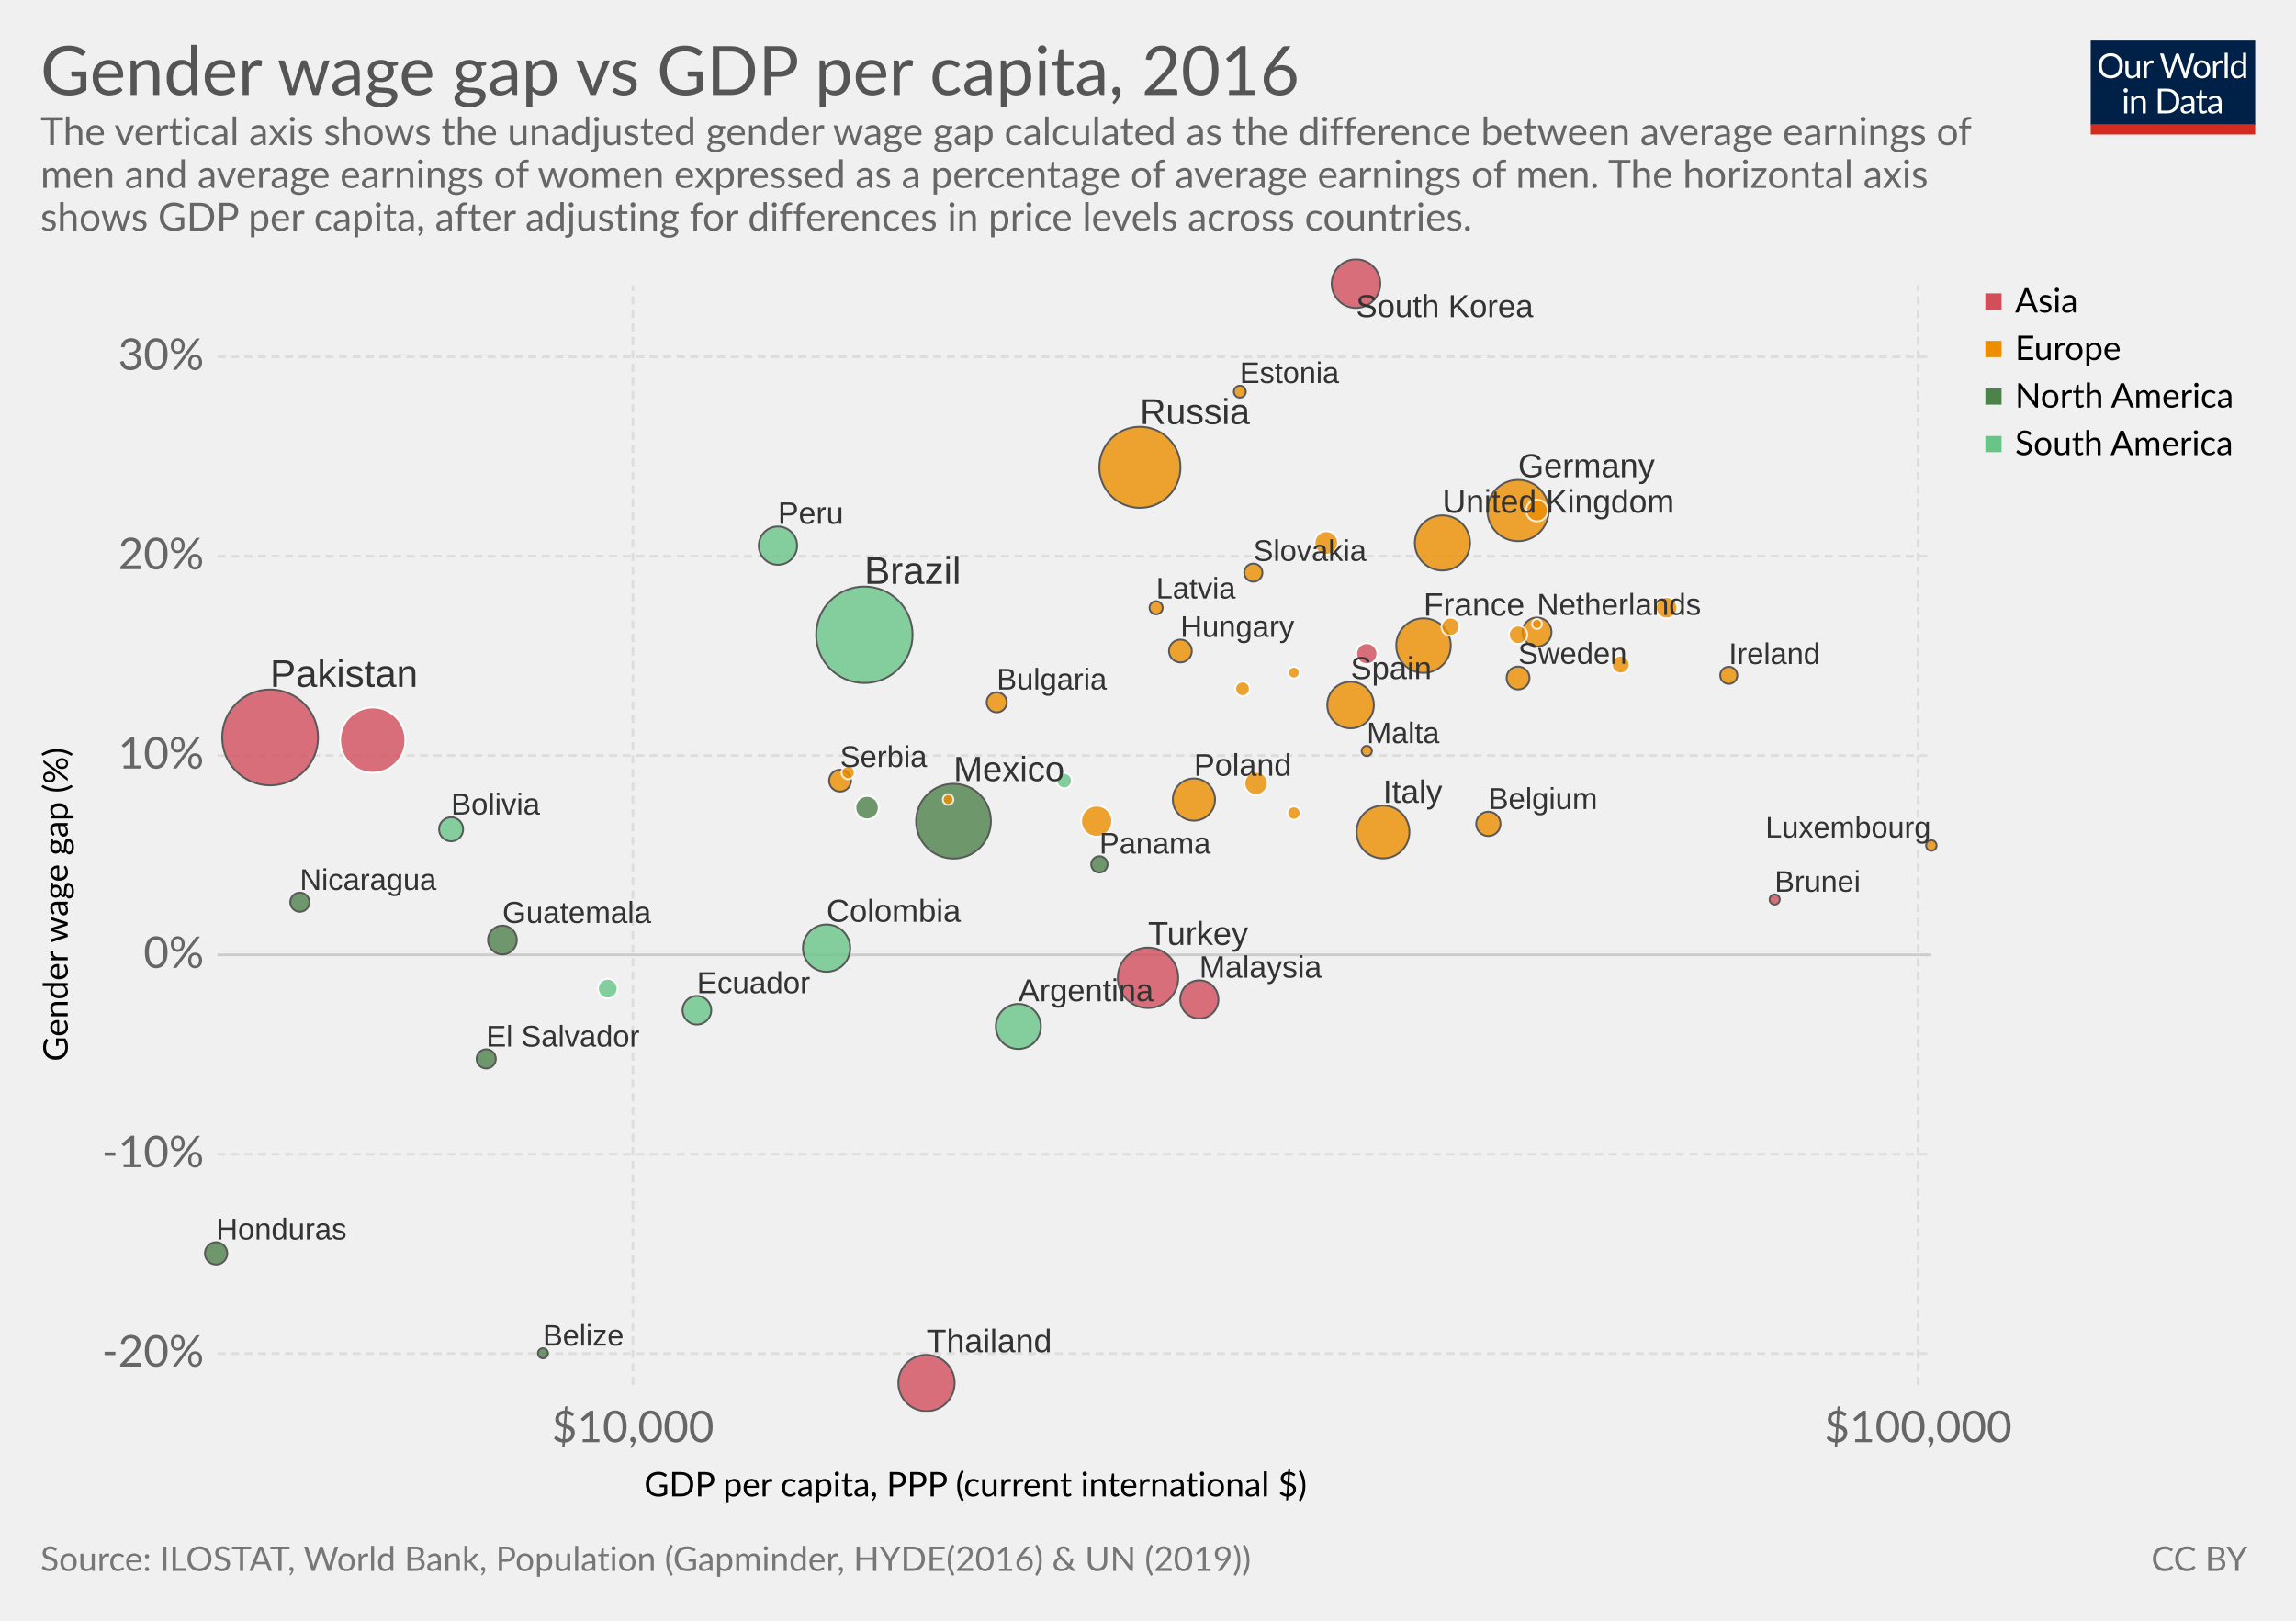
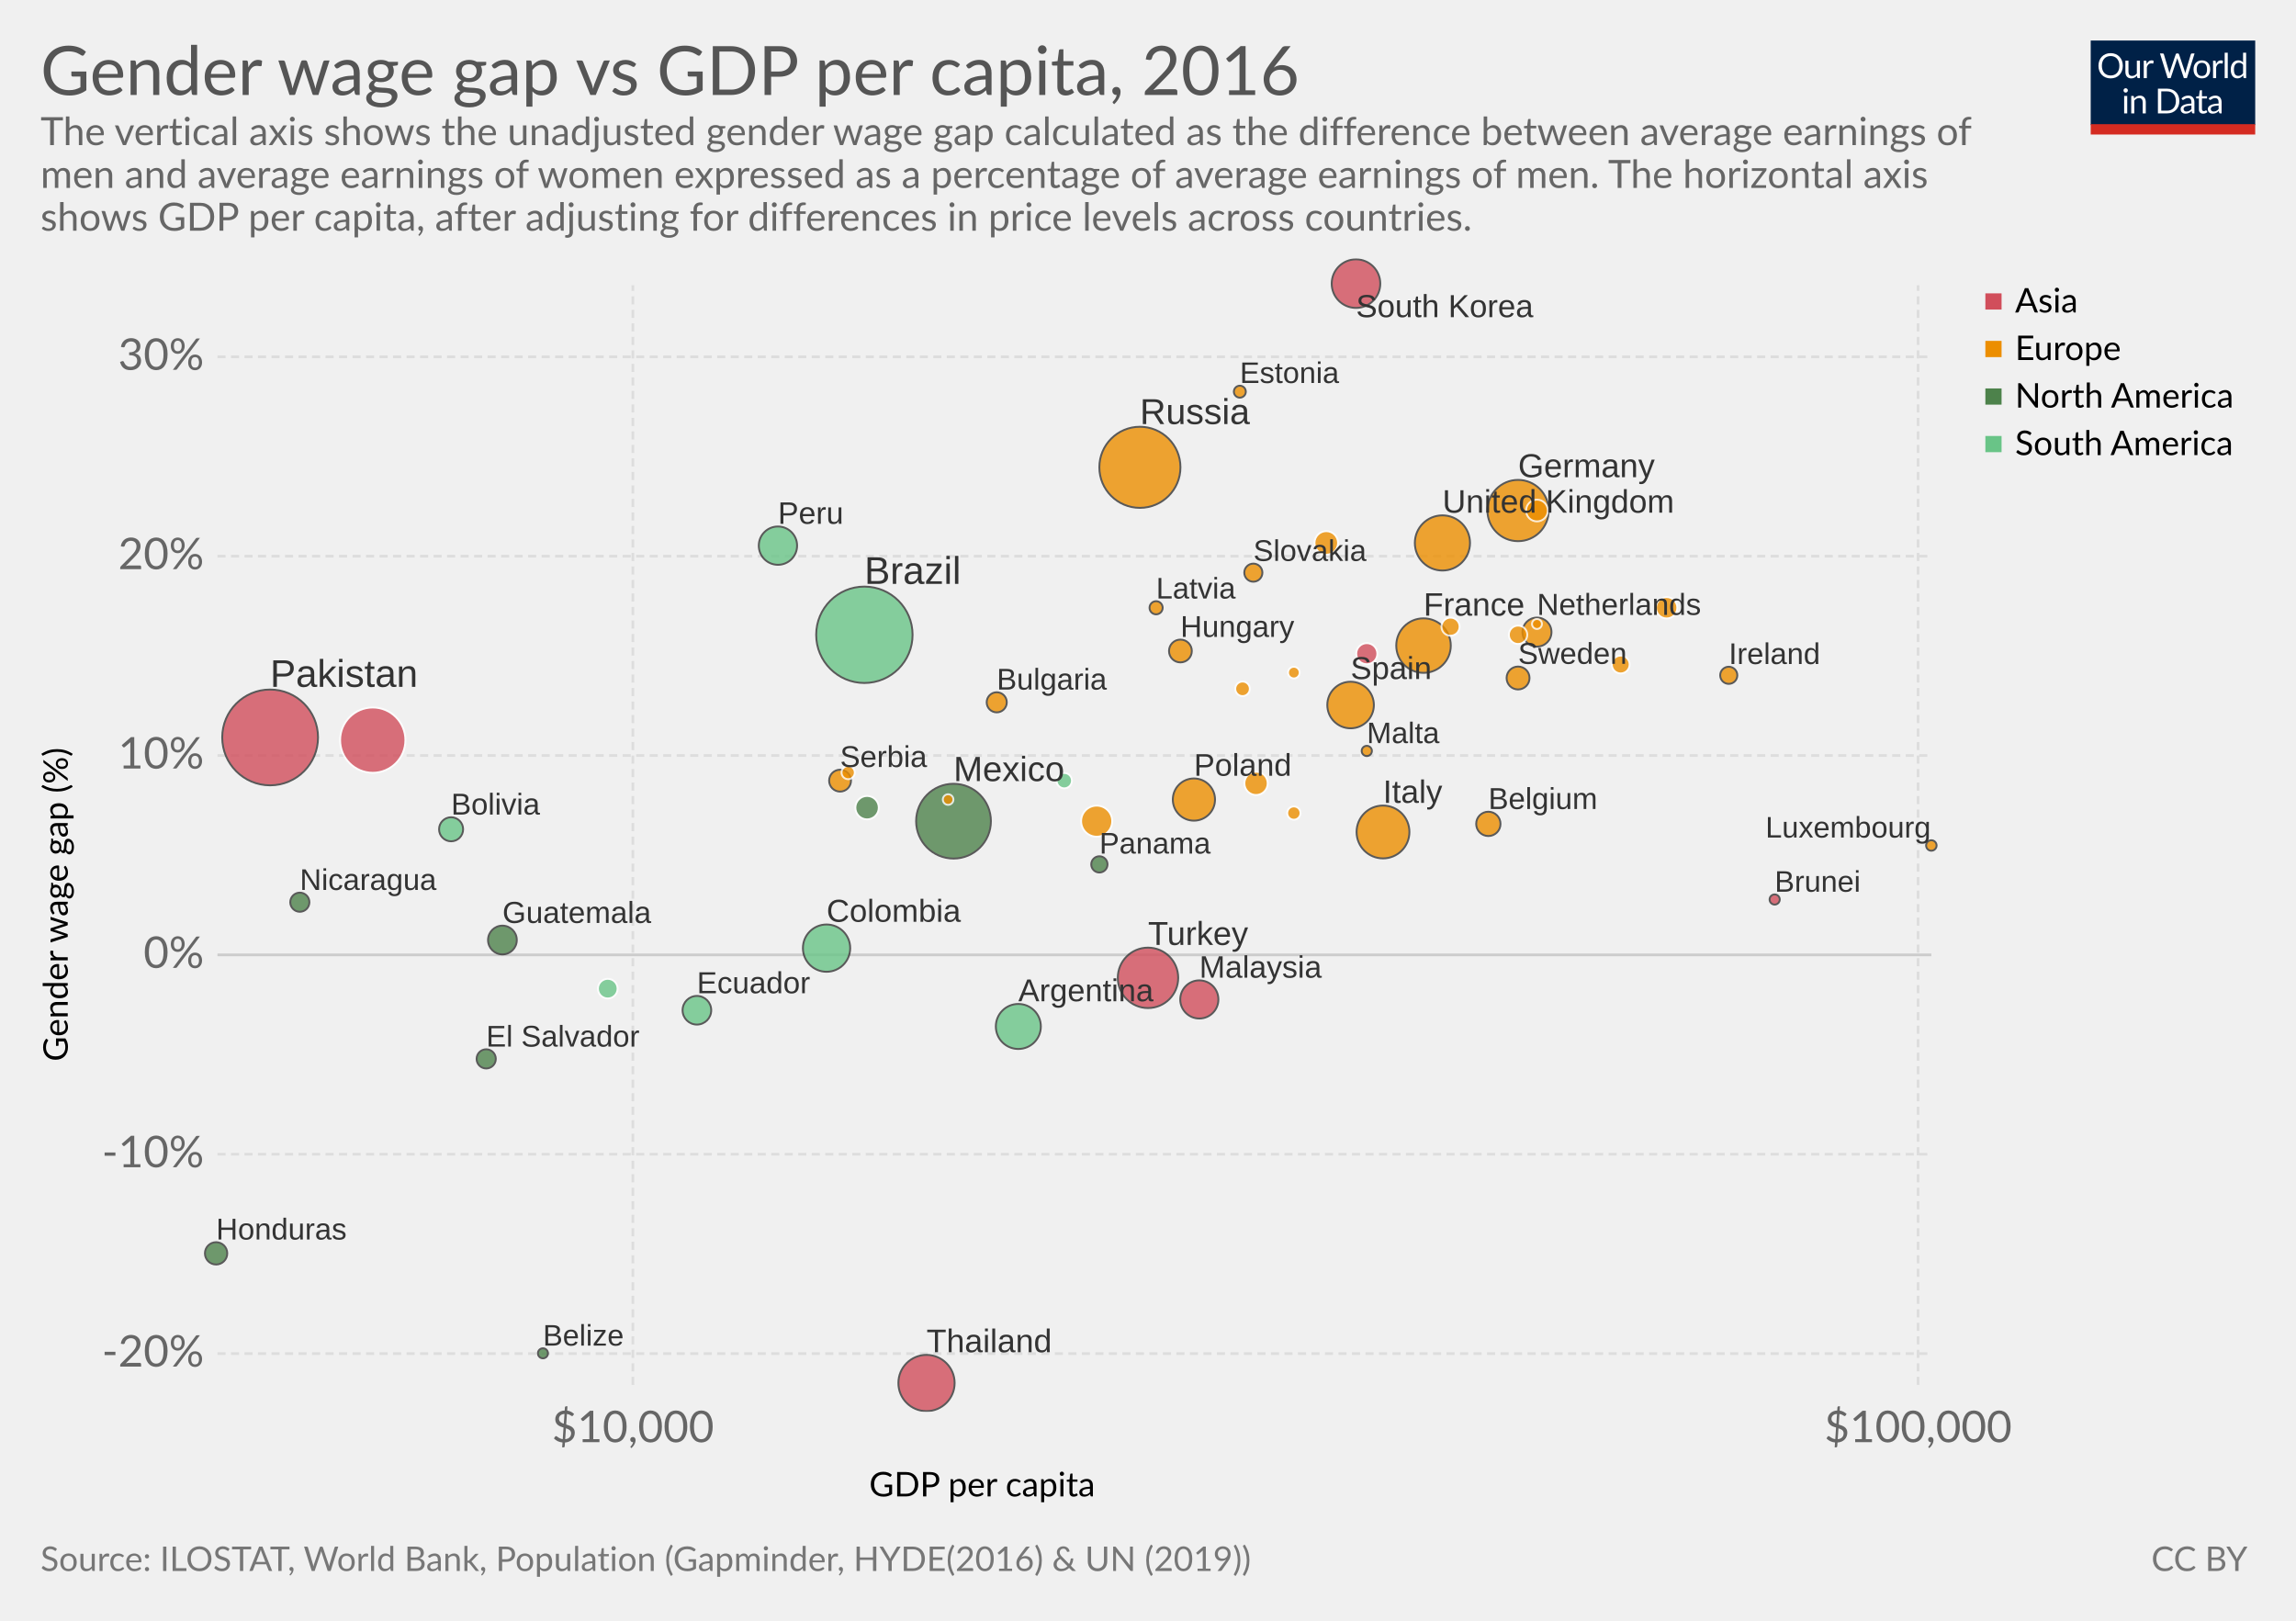
<svg xmlns="http://www.w3.org/2000/svg" version="1.1" style="font-family:Lato, 'Helvetica Neue', Helvetica, Arial, sans-serif;font-size:18px;background-color:white;text-rendering:optimizeLegibility;-webkit-font-smoothing:antialiased" width="850" height="600">
  <g class="HeaderView">
    <g transform="translate(774, 15) scale(0.29)">
      <svg width="210" height="120" viewBox="0 0 210 120" fill="none">
        <g clip-path="url(#clip0)">
          <path d="M0 0H210V107.89H0V0Z" fill="#002147" />
          <path d="M40.979 32.248C40.979 34.609 40.605 36.78 39.857 38.76C39.109 40.725 38.053 42.419 36.689 43.842C35.325 45.265 33.682 46.372 31.761 47.164C29.854 47.941 27.742 48.33 25.425 48.33C23.107 48.33 20.995 47.941 19.089 47.164C17.182 46.372 15.547 45.265 14.183 43.842C12.819 42.419 11.763 40.725 11.015 38.76C10.267 36.78 9.893 34.609 9.893 32.248C9.893 29.887 10.267 27.723 11.015 25.758C11.763 23.778 12.819 22.077 14.183 20.654C15.547 19.217 17.182 18.102 19.089 17.31C20.995 16.518 23.107 16.122 25.425 16.122C27.742 16.122 29.854 16.518 31.761 17.31C33.682 18.102 35.325 19.217 36.689 20.654C38.053 22.077 39.109 23.778 39.857 25.758C40.605 27.723 40.979 29.887 40.979 32.248ZM36.601 32.248C36.601 30.312 36.337 28.574 35.809 27.034C35.281 25.494 34.533 24.196 33.565 23.14C32.597 22.069 31.423 21.248 30.045 20.676C28.666 20.104 27.126 19.818 25.425 19.818C23.738 19.818 22.205 20.104 20.827 20.676C19.448 21.248 18.267 22.069 17.285 23.14C16.317 24.196 15.569 25.494 15.041 27.034C14.513 28.574 14.249 30.312 14.249 32.248C14.249 34.184 14.513 35.922 15.041 37.462C15.569 38.987 16.317 40.285 17.285 41.356C18.267 42.412 19.448 43.226 20.827 43.798C22.205 44.355 23.738 44.634 25.425 44.634C27.126 44.634 28.666 44.355 30.045 43.798C31.423 43.226 32.597 42.412 33.565 41.356C34.533 40.285 35.281 38.987 35.809 37.462C36.337 35.922 36.601 34.184 36.601 32.248ZM62.823 25.714V48H60.491C59.934 48 59.582 47.729 59.435 47.186L59.127 44.788C58.159 45.859 57.074 46.724 55.871 47.384C54.669 48.029 53.29 48.352 51.735 48.352C50.518 48.352 49.44 48.154 48.501 47.758C47.577 47.347 46.8 46.775 46.169 46.042C45.539 45.309 45.062 44.421 44.739 43.38C44.431 42.339 44.277 41.187 44.277 39.926V25.714H48.193V39.926C48.193 41.613 48.575 42.918 49.337 43.842C50.115 44.766 51.295 45.228 52.879 45.228C54.038 45.228 55.116 44.957 56.113 44.414C57.125 43.857 58.057 43.094 58.907 42.126V25.714H62.823ZM71.43 30.18C72.135 28.655 73 27.467 74.027 26.616C75.053 25.751 76.307 25.318 77.789 25.318C78.258 25.318 78.705 25.369 79.131 25.472C79.571 25.575 79.959 25.736 80.297 25.956L80.011 28.882C79.923 29.249 79.703 29.432 79.351 29.432C79.145 29.432 78.845 29.388 78.449 29.3C78.053 29.212 77.605 29.168 77.107 29.168C76.403 29.168 75.772 29.271 75.215 29.476C74.672 29.681 74.181 29.989 73.741 30.4C73.315 30.796 72.927 31.295 72.575 31.896C72.237 32.483 71.929 33.157 71.651 33.92V48H67.713V25.714H69.957C70.382 25.714 70.675 25.795 70.837 25.956C70.998 26.117 71.108 26.396 71.167 26.792L71.43 30.18ZM132.589 16.474L122.755 48H118.927L110.941 23.954C110.867 23.719 110.794 23.47 110.721 23.206C110.662 22.942 110.596 22.663 110.523 22.37C110.449 22.663 110.376 22.942 110.303 23.206C110.23 23.47 110.156 23.719 110.083 23.954L102.053 48H98.225L88.391 16.474H91.933C92.314 16.474 92.629 16.569 92.879 16.76C93.143 16.951 93.311 17.193 93.385 17.486L99.897 39.398C99.999 39.794 100.095 40.219 100.183 40.674C100.285 41.129 100.381 41.613 100.469 42.126C100.571 41.613 100.674 41.129 100.777 40.674C100.894 40.205 101.019 39.779 101.151 39.398L108.565 17.486C108.653 17.237 108.821 17.009 109.071 16.804C109.335 16.584 109.65 16.474 110.017 16.474H111.249C111.63 16.474 111.938 16.569 112.173 16.76C112.407 16.951 112.583 17.193 112.701 17.486L120.093 39.398C120.225 39.779 120.342 40.19 120.445 40.63C120.562 41.07 120.672 41.532 120.775 42.016C120.848 41.532 120.929 41.07 121.017 40.63C121.105 40.19 121.2 39.779 121.303 39.398L127.837 17.486C127.91 17.222 128.072 16.987 128.321 16.782C128.585 16.577 128.9 16.474 129.267 16.474H132.589ZM141.94 25.362C143.568 25.362 145.034 25.633 146.34 26.176C147.645 26.719 148.76 27.489 149.684 28.486C150.608 29.483 151.312 30.693 151.796 32.116C152.294 33.524 152.544 35.101 152.544 36.846C152.544 38.606 152.294 40.19 151.796 41.598C151.312 43.006 150.608 44.209 149.684 45.206C148.76 46.203 147.645 46.973 146.34 47.516C145.034 48.044 143.568 48.308 141.94 48.308C140.297 48.308 138.816 48.044 137.496 47.516C136.19 46.973 135.076 46.203 134.152 45.206C133.228 44.209 132.516 43.006 132.018 41.598C131.534 40.19 131.292 38.606 131.292 36.846C131.292 35.101 131.534 33.524 132.018 32.116C132.516 30.693 133.228 29.483 134.152 28.486C135.076 27.489 136.19 26.719 137.496 26.176C138.816 25.633 140.297 25.362 141.94 25.362ZM141.94 45.25C144.14 45.25 145.782 44.517 146.868 43.05C147.953 41.569 148.496 39.508 148.496 36.868C148.496 34.213 147.953 32.145 146.868 30.664C145.782 29.183 144.14 28.442 141.94 28.442C140.825 28.442 139.85 28.633 139.014 29.014C138.192 29.395 137.503 29.945 136.946 30.664C136.403 31.383 135.992 32.27 135.714 33.326C135.45 34.367 135.318 35.548 135.318 36.868C135.318 39.508 135.86 41.569 136.946 43.05C138.046 44.517 139.71 45.25 141.94 45.25ZM159.908 30.18C160.612 28.655 161.478 27.467 162.504 26.616C163.531 25.751 164.785 25.318 166.266 25.318C166.736 25.318 167.183 25.369 167.608 25.472C168.048 25.575 168.437 25.736 168.774 25.956L168.488 28.882C168.4 29.249 168.18 29.432 167.828 29.432C167.623 29.432 167.322 29.388 166.926 29.3C166.53 29.212 166.083 29.168 165.584 29.168C164.88 29.168 164.25 29.271 163.692 29.476C163.15 29.681 162.658 29.989 162.218 30.4C161.793 30.796 161.404 31.295 161.052 31.896C160.715 32.483 160.407 33.157 160.128 33.92V48H156.19V25.714H158.434C158.86 25.714 159.153 25.795 159.314 25.956C159.476 26.117 159.586 26.396 159.644 26.792L159.908 30.18ZM174.946 15.594V48H171.03V15.594H174.946ZM194.496 31.016C193.763 30.033 192.971 29.351 192.12 28.97C191.269 28.574 190.316 28.376 189.26 28.376C187.192 28.376 185.601 29.117 184.486 30.598C183.371 32.079 182.814 34.191 182.814 36.934C182.814 38.386 182.939 39.633 183.188 40.674C183.437 41.701 183.804 42.551 184.288 43.226C184.772 43.886 185.366 44.37 186.07 44.678C186.774 44.986 187.573 45.14 188.468 45.14C189.759 45.14 190.881 44.847 191.834 44.26C192.802 43.673 193.689 42.845 194.496 41.774V31.016ZM198.412 15.594V48H196.08C195.523 48 195.171 47.729 195.024 47.186L194.672 44.48C193.719 45.624 192.633 46.548 191.416 47.252C190.199 47.956 188.791 48.308 187.192 48.308C185.916 48.308 184.757 48.066 183.716 47.582C182.675 47.083 181.787 46.357 181.054 45.404C180.321 44.451 179.756 43.263 179.36 41.84C178.964 40.417 178.766 38.782 178.766 36.934C178.766 35.291 178.986 33.766 179.426 32.358C179.866 30.935 180.497 29.703 181.318 28.662C182.139 27.621 183.144 26.807 184.332 26.22C185.535 25.619 186.884 25.318 188.38 25.318C189.744 25.318 190.91 25.553 191.878 26.022C192.861 26.477 193.733 27.115 194.496 27.936V15.594H198.412ZM46.614 70.714V93H42.698V70.714H46.614ZM47.45 63.718C47.45 64.099 47.369 64.459 47.208 64.796C47.061 65.119 46.856 65.412 46.592 65.676C46.343 65.925 46.042 66.123 45.69 66.27C45.352 66.417 44.993 66.49 44.612 66.49C44.23 66.49 43.871 66.417 43.534 66.27C43.211 66.123 42.925 65.925 42.676 65.676C42.426 65.412 42.228 65.119 42.082 64.796C41.935 64.459 41.862 64.099 41.862 63.718C41.862 63.337 41.935 62.977 42.082 62.64C42.228 62.288 42.426 61.987 42.676 61.738C42.925 61.474 43.211 61.269 43.534 61.122C43.871 60.975 44.23 60.902 44.612 60.902C44.993 60.902 45.352 60.975 45.69 61.122C46.042 61.269 46.343 61.474 46.592 61.738C46.856 61.987 47.061 62.288 47.208 62.64C47.369 62.977 47.45 63.337 47.45 63.718ZM55.424 73.948C55.908 73.405 56.422 72.914 56.964 72.474C57.507 72.034 58.079 71.66 58.68 71.352C59.296 71.029 59.941 70.787 60.616 70.626C61.306 70.45 62.046 70.362 62.838 70.362C64.055 70.362 65.126 70.567 66.05 70.978C66.989 71.374 67.766 71.946 68.382 72.694C69.013 73.427 69.49 74.315 69.812 75.356C70.135 76.397 70.296 77.549 70.296 78.81V93H66.358V78.81C66.358 77.123 65.969 75.818 65.192 74.894C64.43 73.955 63.264 73.486 61.694 73.486C60.535 73.486 59.45 73.765 58.438 74.322C57.441 74.879 56.517 75.635 55.666 76.588V93H51.728V70.714H54.082C54.639 70.714 54.984 70.985 55.116 71.528L55.424 73.948ZM113.129 77.248C113.129 79.609 112.755 81.758 112.007 83.694C111.259 85.63 110.203 87.287 108.839 88.666C107.475 90.045 105.832 91.115 103.911 91.878C102.004 92.626 99.892 93 97.575 93H85.805V61.474H97.575C99.892 61.474 102.004 61.855 103.911 62.618C105.832 63.366 107.475 64.437 108.839 65.83C110.203 67.209 111.259 68.866 112.007 70.802C112.755 72.738 113.129 74.887 113.129 77.248ZM108.751 77.248C108.751 75.312 108.487 73.581 107.959 72.056C107.431 70.531 106.683 69.24 105.715 68.184C104.747 67.128 103.574 66.321 102.195 65.764C100.816 65.207 99.276 64.928 97.575 64.928H90.073V89.546H97.575C99.276 89.546 100.816 89.267 102.195 88.71C103.574 88.153 104.747 87.353 105.715 86.312C106.683 85.256 107.431 83.965 107.959 82.44C108.487 80.915 108.751 79.184 108.751 77.248ZM128.553 82.968C126.749 83.027 125.209 83.173 123.933 83.408C122.672 83.628 121.638 83.921 120.831 84.288C120.039 84.655 119.46 85.087 119.093 85.586C118.741 86.085 118.565 86.642 118.565 87.258C118.565 87.845 118.661 88.351 118.851 88.776C119.042 89.201 119.299 89.553 119.621 89.832C119.959 90.096 120.347 90.294 120.787 90.426C121.242 90.543 121.726 90.602 122.239 90.602C122.929 90.602 123.559 90.536 124.131 90.404C124.703 90.257 125.239 90.052 125.737 89.788C126.251 89.524 126.735 89.209 127.189 88.842C127.659 88.475 128.113 88.057 128.553 87.588V82.968ZM115.903 73.86C117.135 72.672 118.463 71.785 119.885 71.198C121.308 70.611 122.885 70.318 124.615 70.318C125.862 70.318 126.969 70.523 127.937 70.934C128.905 71.345 129.719 71.917 130.379 72.65C131.039 73.383 131.538 74.271 131.875 75.312C132.213 76.353 132.381 77.497 132.381 78.744V93H130.643C130.262 93 129.969 92.941 129.763 92.824C129.558 92.692 129.397 92.443 129.279 92.076L128.839 89.964C128.253 90.507 127.681 90.991 127.123 91.416C126.566 91.827 125.979 92.179 125.363 92.472C124.747 92.751 124.087 92.963 123.383 93.11C122.694 93.271 121.924 93.352 121.073 93.352C120.208 93.352 119.394 93.235 118.631 93C117.869 92.751 117.201 92.384 116.629 91.9C116.072 91.416 115.625 90.807 115.287 90.074C114.965 89.326 114.803 88.446 114.803 87.434C114.803 86.554 115.045 85.711 115.529 84.904C116.013 84.083 116.798 83.357 117.883 82.726C118.969 82.095 120.384 81.582 122.129 81.186C123.875 80.775 126.016 80.541 128.553 80.482V78.744C128.553 77.013 128.179 75.708 127.431 74.828C126.683 73.933 125.591 73.486 124.153 73.486C123.185 73.486 122.371 73.611 121.711 73.86C121.066 74.095 120.501 74.366 120.017 74.674C119.548 74.967 119.137 75.239 118.785 75.488C118.448 75.723 118.111 75.84 117.773 75.84C117.509 75.84 117.282 75.774 117.091 75.642C116.901 75.495 116.739 75.319 116.607 75.114L115.903 73.86ZM143.568 93.352C141.808 93.352 140.451 92.861 139.498 91.878C138.559 90.895 138.09 89.48 138.09 87.632V73.992H135.406C135.171 73.992 134.973 73.926 134.812 73.794C134.65 73.647 134.57 73.427 134.57 73.134V71.572L138.222 71.11L139.124 64.224C139.168 64.004 139.263 63.828 139.41 63.696C139.571 63.549 139.776 63.476 140.026 63.476H142.006V71.154H148.452V73.992H142.006V87.368C142.006 88.307 142.233 89.003 142.688 89.458C143.142 89.913 143.729 90.14 144.448 90.14C144.858 90.14 145.21 90.089 145.504 89.986C145.812 89.869 146.076 89.744 146.296 89.612C146.516 89.48 146.699 89.363 146.846 89.26C147.007 89.143 147.146 89.084 147.264 89.084C147.469 89.084 147.652 89.209 147.814 89.458L148.958 91.328C148.283 91.959 147.469 92.457 146.516 92.824C145.562 93.176 144.58 93.352 143.568 93.352ZM163.253 82.968C161.449 83.027 159.909 83.173 158.633 83.408C157.372 83.628 156.338 83.921 155.531 84.288C154.739 84.655 154.16 85.087 153.793 85.586C153.441 86.085 153.265 86.642 153.265 87.258C153.265 87.845 153.36 88.351 153.551 88.776C153.742 89.201 153.998 89.553 154.321 89.832C154.658 90.096 155.047 90.294 155.487 90.426C155.942 90.543 156.426 90.602 156.939 90.602C157.628 90.602 158.259 90.536 158.831 90.404C159.403 90.257 159.938 90.052 160.437 89.788C160.95 89.524 161.434 89.209 161.889 88.842C162.358 88.475 162.813 88.057 163.253 87.588V82.968ZM150.603 73.86C151.835 72.672 153.162 71.785 154.585 71.198C156.008 70.611 157.584 70.318 159.315 70.318C160.562 70.318 161.669 70.523 162.637 70.934C163.605 71.345 164.419 71.917 165.079 72.65C165.739 73.383 166.238 74.271 166.575 75.312C166.912 76.353 167.081 77.497 167.081 78.744V93H165.343C164.962 93 164.668 92.941 164.463 92.824C164.258 92.692 164.096 92.443 163.979 92.076L163.539 89.964C162.952 90.507 162.38 90.991 161.823 91.416C161.266 91.827 160.679 92.179 160.063 92.472C159.447 92.751 158.787 92.963 158.083 93.11C157.394 93.271 156.624 93.352 155.773 93.352C154.908 93.352 154.094 93.235 153.331 93C152.568 92.751 151.901 92.384 151.329 91.9C150.772 91.416 150.324 90.807 149.987 90.074C149.664 89.326 149.503 88.446 149.503 87.434C149.503 86.554 149.745 85.711 150.229 84.904C150.713 84.083 151.498 83.357 152.583 82.726C153.668 82.095 155.084 81.582 156.829 81.186C158.574 80.775 160.716 80.541 163.253 80.482V78.744C163.253 77.013 162.879 75.708 162.131 74.828C161.383 73.933 160.29 73.486 158.853 73.486C157.885 73.486 157.071 73.611 156.411 73.86C155.766 74.095 155.201 74.366 154.717 74.674C154.248 74.967 153.837 75.239 153.485 75.488C153.148 75.723 152.81 75.84 152.473 75.84C152.209 75.84 151.982 75.774 151.791 75.642C151.6 75.495 151.439 75.319 151.307 75.114L150.603 73.86Z" fill="white" />
          <rect y="106.789" width="210" height="13.211" fill="#D42B21" />
        </g>
        <defs>
          <clipPath id="clip0">
            <rect width="210" height="120" fill="white" />
          </clipPath>
        </defs>
      </svg>
    </g>
    <a href="https://ourworldindata.org/grapher/gender-wage-gap-vs-gdp-per-capita" target="_blank">
      <text font-size="25.20" x="15.0" y="35.2" fill="#555">
        <tspan x="15" y="35.16">Gender wage gap vs GDP per capita, 2016</tspan>
      </text>
    </a>
    <text font-size="14.40" x="15.0" y="53.7" fill="#666">
      <tspan x="15" y="53.72">The vertical axis shows the unadjusted gender wage gap calculated as the difference between average earnings of</tspan>
      <tspan x="15" y="69.56">men and average earnings of women expressed as a percentage of average earnings of men. The horizontal axis</tspan>
      <tspan x="15" y="85.4">shows GDP per capita, after adjusting for differences in price levels across countries.</tspan>
    </text>
  </g>
  <g>
    <g class="AxisBoxView">
      <g class="HorizontalAxis">
-         <text font-size="12.60" x="238.5" y="554.0">
-           <tspan x="238.496" y="553.98">GDP per capita, PPP (current international $)</tspan>
+         <text font-size="12.60" x="321.8" y="554.0">
+           <tspan x="321.782" y="553.98">GDP per capita</tspan>
        </text>
        <text x="234.3" y="533.9" fill="#666" text-anchor="middle" font-size="16.2">$10,000</text>
        <text x="710.1" y="533.9" fill="#666" text-anchor="middle" font-size="16.2">$100,000</text>
      </g>
      <g class="VerticalAxis">
        <text font-size="12.60" x="-392.9" y="25.1" transform="rotate(-90)">
          <tspan x="-392.916" y="25.08">Gender wage gap (%)</tspan>
        </text>
        <text x="75.51" y="501.1" fill="#666" dominant-baseline="middle" text-anchor="end" font-size="16.2">-20%</text>
        <text x="75.51" y="427.3" fill="#666" dominant-baseline="middle" text-anchor="end" font-size="16.2">-10%</text>
        <text x="75.51" y="353.5" fill="#666" dominant-baseline="middle" text-anchor="end" font-size="16.2">0%</text>
        <text x="75.51" y="279.7" fill="#666" dominant-baseline="middle" text-anchor="end" font-size="16.2">10%</text>
        <text x="75.51" y="205.9" fill="#666" dominant-baseline="middle" text-anchor="end" font-size="16.2">20%</text>
        <text x="75.51" y="132.1" fill="#666" dominant-baseline="middle" text-anchor="end" font-size="16.2">30%</text>
      </g>
      <g class="AxisGridLines">
        <line x1="80.51" y1="501.1" x2="715.00" y2="501.1" stroke="#ddd" stroke-dasharray="3,2" />
        <line x1="80.51" y1="427.3" x2="715.00" y2="427.3" stroke="#ddd" stroke-dasharray="3,2" />
        <line x1="80.51" y1="353.5" x2="715.00" y2="353.5" stroke="#ccc" />
        <line x1="80.51" y1="279.7" x2="715.00" y2="279.7" stroke="#ddd" stroke-dasharray="3,2" />
        <line x1="80.51" y1="205.9" x2="715.00" y2="205.9" stroke="#ddd" stroke-dasharray="3,2" />
        <line x1="80.51" y1="132.1" x2="715.00" y2="132.1" stroke="#ddd" stroke-dasharray="3,2" />
      </g>
      <g class="AxisGridLines">
        <line x1="234.3" y1="512.70" x2="234.3" y2="105.60" stroke="#ddd" stroke-dasharray="3,2" />
        <line x1="710.1" y1="512.70" x2="710.1" y2="105.60" stroke="#ddd" stroke-dasharray="3,2" />
      </g>
    </g>
    <g class="PointsWithLabels clickable" clip-path="url(#scatterBounds-5)" font-family="Arial, sans-serif">
      <rect x="80.508" y="105.6" width="634.492" height="407.1" fill="rgba(255,255,255,0)" />
      <defs>
        <clipPath id="scatterBounds-5">
          <rect x="70.508" y="95.6" width="654.492" height="427.1" />
        </clipPath>
      </defs>
      <g class="key-Brazil_0">
        <circle cx="320.00" cy="235.00" r="17.84" fill="#69c487" opacity="0.8" stroke="#333" stroke-width="0.7" />
      </g>
      <g class="key-Pakistan_0">
        <circle cx="100.00" cy="273.00" r="17.73" fill="#d14e5b" opacity="0.8" stroke="#333" stroke-width="0.7" />
      </g>
      <g class="key-Russia_0">
        <circle cx="422.00" cy="173.00" r="15.01" fill="#ec8e00" opacity="0.8" stroke="#333" stroke-width="0.7" />
      </g>
      <g class="key-Mexico_0">
        <circle cx="353.00" cy="304.00" r="13.84" fill="#4d824b" opacity="0.8" stroke="#333" stroke-width="0.7" />
      </g>
      <g class="key-Vietnam_0">
        <circle cx="138.00" cy="274.00" r="12.09" fill="#d14e5b" opacity="0.8" stroke="#fff" stroke-width="0.7" />
      </g>
      <g class="key-Germany_0">
        <circle cx="562.00" cy="189.00" r="11.34" fill="#ec8e00" opacity="0.8" stroke="#333" stroke-width="0.7" />
      </g>
      <g class="key-Turkey_0">
        <circle cx="425.00" cy="362.00" r="11.18" fill="#d14e5b" opacity="0.8" stroke="#333" stroke-width="0.7" />
      </g>
      <g class="key-Thailand_0">
        <circle cx="343.00" cy="512.00" r="10.41" fill="#d14e5b" opacity="0.8" stroke="#333" stroke-width="0.7" />
      </g>
      <g class="key-United-Kingdom_0">
        <circle cx="534.00" cy="201.00" r="10.21" fill="#ec8e00" opacity="0.8" stroke="#333" stroke-width="0.7" />
      </g>
      <g class="key-France_0">
        <circle cx="527.00" cy="239.00" r="10.09" fill="#ec8e00" opacity="0.8" stroke="#333" stroke-width="0.7" />
      </g>
      <g class="key-Italy_0">
        <circle cx="512.00" cy="308.00" r="9.78" fill="#ec8e00" opacity="0.8" stroke="#333" stroke-width="0.7" />
      </g>
      <g class="key-South-Korea_0">
        <circle cx="502.00" cy="105.00" r="8.99" fill="#d14e5b" opacity="0.8" stroke="#333" stroke-width="0.7" />
      </g>
      <g class="key-Colombia_0">
        <circle cx="306.00" cy="351.00" r="8.75" fill="#69c487" opacity="0.8" stroke="#333" stroke-width="0.7" />
      </g>
      <g class="key-Spain_0">
        <circle cx="500.00" cy="261.00" r="8.62" fill="#ec8e00" opacity="0.8" stroke="#333" stroke-width="0.7" />
      </g>
      <g class="key-Argentina_0">
        <circle cx="377.00" cy="380.00" r="8.33" fill="#69c487" opacity="0.8" stroke="#333" stroke-width="0.7" />
      </g>
      <g class="key-Poland_0">
        <circle cx="442.00" cy="296.00" r="7.81" fill="#ec8e00" opacity="0.8" stroke="#333" stroke-width="0.7" />
      </g>
      <g class="key-Peru_0">
        <circle cx="288.00" cy="202.00" r="7.09" fill="#69c487" opacity="0.8" stroke="#333" stroke-width="0.7" />
      </g>
      <g class="key-Malaysia_0">
        <circle cx="444.00" cy="370.00" r="7.06" fill="#d14e5b" opacity="0.8" stroke="#333" stroke-width="0.7" />
      </g>
      <g class="key-Romania_0">
        <circle cx="406.00" cy="304.00" r="5.76" fill="#ec8e00" opacity="0.8" stroke="#fff" stroke-width="0.7" />
      </g>
      <g class="key-Netherlands_0">
        <circle cx="569.00" cy="234.00" r="5.37" fill="#ec8e00" opacity="0.8" stroke="#333" stroke-width="0.7" />
      </g>
      <g class="key-Guatemala_0">
        <circle cx="186.00" cy="348.00" r="5.32" fill="#4d824b" opacity="0.8" stroke="#333" stroke-width="0.7" />
      </g>
      <g class="key-Ecuador_0">
        <circle cx="258.00" cy="374.00" r="5.30" fill="#69c487" opacity="0.8" stroke="#333" stroke-width="0.7" />
      </g>
      <g class="key-Belgium_0">
        <circle cx="551.00" cy="305.00" r="4.50" fill="#ec8e00" opacity="0.8" stroke="#333" stroke-width="0.7" />
      </g>
      <g class="key-Bolivia_0">
        <circle cx="167.00" cy="307.00" r="4.45" fill="#69c487" opacity="0.8" stroke="#333" stroke-width="0.7" />
      </g>
      <g class="key-Czech-Republic_0">
        <circle cx="491.00" cy="201.00" r="4.37" fill="#ec8e00" opacity="0.8" stroke="#fff" stroke-width="0.7" />
      </g>
      <g class="key-Dominican-Republic_0">
        <circle cx="321.00" cy="299.00" r="4.34" fill="#4d824b" opacity="0.8" stroke="#fff" stroke-width="0.7" />
      </g>
      <g class="key-Portugal_0">
        <circle cx="465.00" cy="290.00" r="4.32" fill="#ec8e00" opacity="0.8" stroke="#fff" stroke-width="0.7" />
      </g>
      <g class="key-Sweden_0">
        <circle cx="562.00" cy="251.00" r="4.24" fill="#ec8e00" opacity="0.8" stroke="#333" stroke-width="0.7" />
      </g>
      <g class="key-Hungary_0">
        <circle cx="437.00" cy="241.00" r="4.22" fill="#ec8e00" opacity="0.8" stroke="#333" stroke-width="0.7" />
      </g>
      <g class="key-Honduras_0">
        <circle cx="80.00" cy="464.00" r="4.13" fill="#4d824b" opacity="0.8" stroke="#333" stroke-width="0.7" />
      </g>
      <g class="key-Serbia_0">
        <circle cx="311.00" cy="289.00" r="4.05" fill="#ec8e00" opacity="0.8" stroke="#333" stroke-width="0.7" />
      </g>
      <g class="key-Austria_0">
        <circle cx="569.00" cy="189.00" r="4.03" fill="#ec8e00" opacity="0.8" stroke="#fff" stroke-width="0.7" />
      </g>
      <g class="key-Switzerland_0">
        <circle cx="617.00" cy="225.00" r="3.96" fill="#ec8e00" opacity="0.8" stroke="#fff" stroke-width="0.7" />
      </g>
      <g class="key-Israel_0">
        <circle cx="506.00" cy="242.00" r="3.91" fill="#d14e5b" opacity="0.8" stroke="#fff" stroke-width="0.7" />
      </g>
      <g class="key-Bulgaria_0">
        <circle cx="369.00" cy="260.00" r="3.72" fill="#ec8e00" opacity="0.8" stroke="#333" stroke-width="0.7" />
      </g>
      <g class="key-Paraguay_0">
        <circle cx="225.00" cy="366.00" r="3.64" fill="#69c487" opacity="0.8" stroke="#fff" stroke-width="0.7" />
      </g>
      <g class="key-El-Salvador_0">
        <circle cx="180.00" cy="392.00" r="3.55" fill="#4d824b" opacity="0.8" stroke="#333" stroke-width="0.7" />
      </g>
      <g class="key-Nicaragua_0">
        <circle cx="111.00" cy="334.00" r="3.54" fill="#4d824b" opacity="0.8" stroke="#333" stroke-width="0.7" />
      </g>
      <g class="key-Denmark_0">
        <circle cx="562.00" cy="235.00" r="3.41" fill="#ec8e00" opacity="0.8" stroke="#fff" stroke-width="0.7" />
      </g>
      <g class="key-Finland_0">
        <circle cx="537.00" cy="232.00" r="3.36" fill="#ec8e00" opacity="0.8" stroke="#fff" stroke-width="0.7" />
      </g>
      <g class="key-Slovakia_0">
        <circle cx="464.00" cy="212.00" r="3.35" fill="#ec8e00" opacity="0.8" stroke="#333" stroke-width="0.7" />
      </g>
      <g class="key-Norway_0">
        <circle cx="600.00" cy="246.00" r="3.31" fill="#ec8e00" opacity="0.8" stroke="#fff" stroke-width="0.7" />
      </g>
      <g class="key-Ireland_0">
        <circle cx="640.00" cy="250.00" r="3.17" fill="#ec8e00" opacity="0.8" stroke="#333" stroke-width="0.7" />
      </g>
      <g class="key-Panama_0">
        <circle cx="407.00" cy="320.00" r="3.01" fill="#4d824b" opacity="0.8" stroke="#333" stroke-width="0.7" />
      </g>
      <g class="key-Uruguay_0">
        <circle cx="394.00" cy="289.00" r="2.85" fill="#69c487" opacity="0.8" stroke="#fff" stroke-width="0.7" />
      </g>
      <g class="key-Lithuania_0">
        <circle cx="460.00" cy="255.00" r="2.70" fill="#ec8e00" opacity="0.8" stroke="#fff" stroke-width="0.7" />
      </g>
      <g class="key-Macedonia_0">
        <circle cx="314.00" cy="286.00" r="2.46" fill="#ec8e00" opacity="0.8" stroke="#fff" stroke-width="0.7" />
      </g>
      <g class="key-Slovenia_0">
        <circle cx="479.00" cy="301.00" r="2.46" fill="#ec8e00" opacity="0.8" stroke="#fff" stroke-width="0.7" />
      </g>
      <g class="key-Latvia_0">
        <circle cx="428.00" cy="225.00" r="2.43" fill="#ec8e00" opacity="0.8" stroke="#333" stroke-width="0.7" />
      </g>
      <g class="key-Estonia_0">
        <circle cx="459.00" cy="145.00" r="2.21" fill="#ec8e00" opacity="0.8" stroke="#333" stroke-width="0.7" />
      </g>
      <g class="key-Cyprus_0">
        <circle cx="479.00" cy="249.00" r="2.16" fill="#ec8e00" opacity="0.8" stroke="#fff" stroke-width="0.7" />
      </g>
      <g class="key-Montenegro_0">
        <circle cx="351.00" cy="296.00" r="1.96" fill="#ec8e00" opacity="0.8" stroke="#fff" stroke-width="0.7" />
      </g>
      <g class="key-Luxembourg_0">
        <circle cx="715.00" cy="313.00" r="1.94" fill="#ec8e00" opacity="0.8" stroke="#333" stroke-width="0.7" />
      </g>
      <g class="key-Malta_0">
        <circle cx="506.00" cy="278.00" r="1.89" fill="#ec8e00" opacity="0.8" stroke="#333" stroke-width="0.7" />
      </g>
      <g class="key-Brunei_0">
        <circle cx="657.00" cy="333.00" r="1.88" fill="#d14e5b" opacity="0.8" stroke="#333" stroke-width="0.7" />
      </g>
      <g class="key-Belize_0">
        <circle cx="201.00" cy="501.00" r="1.86" fill="#4d824b" opacity="0.8" stroke="#333" stroke-width="0.7" />
      </g>
      <g class="key-Iceland_0">
        <circle cx="569.00" cy="231.00" r="1.84" fill="#ec8e00" opacity="0.8" stroke="#fff" stroke-width="0.7" />
      </g>
      <g class="backgroundLabels" fill="#333">
        <text x="320.00" y="216.16" font-size="14.30">Brazil</text>
        <text x="100.00" y="254.27" font-size="14.26">Pakistan</text>
        <text x="422.00" y="156.99" font-size="13.32">Russia</text>
        <text x="353.00" y="289.16" font-size="12.97">Mexico</text>
        <text x="562.00" y="176.66" font-size="12.31">Germany</text>
        <text x="425.00" y="349.82" font-size="12.28">Turkey</text>
        <text x="343.00" y="500.59" font-size="12.10">Thailand</text>
        <text x="534.00" y="189.79" font-size="12.06">United Kingdom</text>
        <text x="527.00" y="227.91" font-size="12.03">France</text>
        <text x="512.00" y="297.22" font-size="11.97">Italy</text>
        <text x="502.00" y="117.41" font-size="11.81">South Korea</text>
        <text x="306.00" y="341.25" font-size="11.77">Colombia</text>
        <text x="500.00" y="251.38" font-size="11.74">Spain</text>
        <text x="377.00" y="370.67" font-size="11.69">Argentina</text>
        <text x="442.00" y="287.19" font-size="11.61">Poland</text>
        <text x="288.00" y="193.91" font-size="11.49">Peru</text>
        <text x="444.00" y="361.94" font-size="11.49">Malaysia</text>
        <text x="569.00" y="227.63" font-size="11.27">Netherlands</text>
        <text x="186.00" y="341.68" font-size="11.26">Guatemala</text>
        <text x="258.00" y="367.70" font-size="11.26">Ecuador</text>
        <text x="551.00" y="299.50" font-size="11.18">Belgium</text>
        <text x="167.00" y="301.55" font-size="11.17">Bolivia</text>
        <text x="562.00" y="245.76" font-size="11.15">Sweden</text>
        <text x="437.00" y="235.78" font-size="11.15">Hungary</text>
        <text x="80.00" y="458.87" font-size="11.15">Honduras</text>
        <text x="311.00" y="283.95" font-size="11.14">Serbia</text>
        <text x="369.00" y="255.28" font-size="11.11">Bulgaria</text>
        <text x="180.00" y="387.45" font-size="11.10">El Salvador</text>
        <text x="111.00" y="329.46" font-size="11.10">Nicaragua</text>
        <text x="464.00" y="207.65" font-size="11.08">Slovakia</text>
        <text x="640.00" y="245.83" font-size="11.07">Ireland</text>
        <text x="407.00" y="315.99" font-size="11.06">Panama</text>
        <text x="428.00" y="221.57" font-size="11.03">Latvia</text>
        <text x="459.00" y="141.79" font-size="11.02">Estonia</text>
        <text x="653.59" y="310.06" font-size="11.01">Luxembourg</text>
        <text x="506.00" y="275.11" font-size="11.00">Malta</text>
        <text x="657.00" y="330.12" font-size="11.00">Brunei</text>
        <text x="201.00" y="498.14" font-size="11.00">Belize</text>
      </g>
    </g>
    <g class="ScatterColorLegend clickable" style="cursor:pointer">
      <g class="legendMark">
        <rect x="735" y="103.1" width="35.57" height="17.6" fill="#fff" opacity="0" />,<rect x="735" y="108.6" width="6" height="6" fill="#d14e5b" />,<text font-size="12.60" x="746.0" y="115.7">
          <tspan x="746" y="115.68">Asia</tspan>
        </text>
      </g>
      <g class="legendMark">
        <rect x="735" y="120.7" width="51.824" height="17.6" fill="#fff" opacity="0" />,<rect x="735" y="126.2" width="6" height="6" fill="#ec8e00" />,<text font-size="12.60" x="746.0" y="133.3">
          <tspan x="746" y="133.28">Europe</tspan>
        </text>
      </g>
      <g class="legendMark">
        <rect x="735" y="138.3" width="91.64" height="17.6" fill="#fff" opacity="0" />,<rect x="735" y="143.8" width="6" height="6" fill="#4d824b" />,<text font-size="12.60" x="746.0" y="150.9">
          <tspan x="746" y="150.88">North America</tspan>
        </text>
      </g>
      <g class="legendMark">
        <rect x="735" y="155.9" width="93.908" height="17.6" fill="#fff" opacity="0" />,<rect x="735" y="161.4" width="6" height="6" fill="#69c487" />,<text font-size="12.60" x="746.0" y="168.5">
          <tspan x="746" y="168.48">South America</tspan>
        </text>
      </g>
    </g>
  </g>
  <g class="SourcesFooter" style="fill:#777">
    <g class="clickable" style="fill:#777">
      <text font-size="12.60" x="15.0" y="581.6">
        <tspan x="15" y="581.58">Source: ILOSTAT, World Bank, Population (Gapminder, HYDE(2016) &amp; UN (2019))</tspan>
      </text>
    </g>
    <text font-size="12.60" x="796.4" y="581.6">
      <tspan x="796.444" y="581.58">
        <a style="fill: #777;" class="cclogo" href="http://creativecommons.org/licenses/by/4.0/deed.en_US" target="_blank">CC BY</a>
      </tspan>
    </text>
  </g>
</svg>
